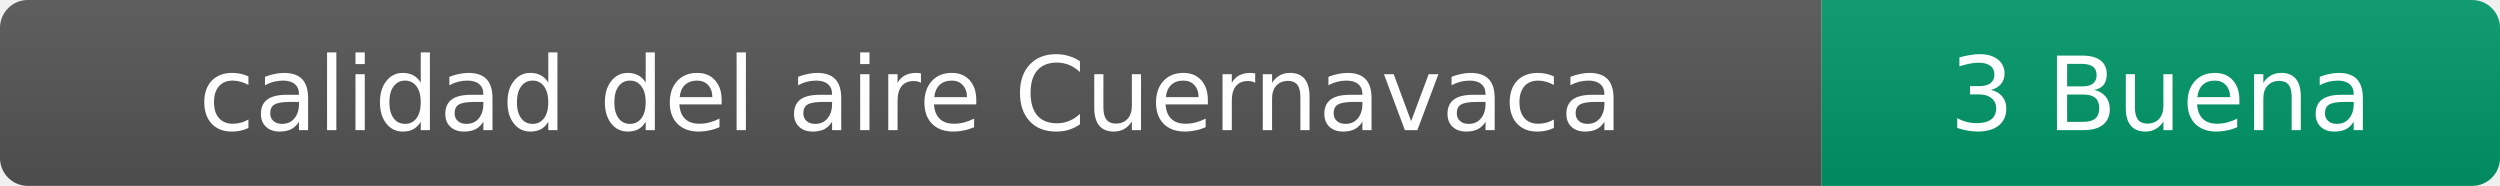
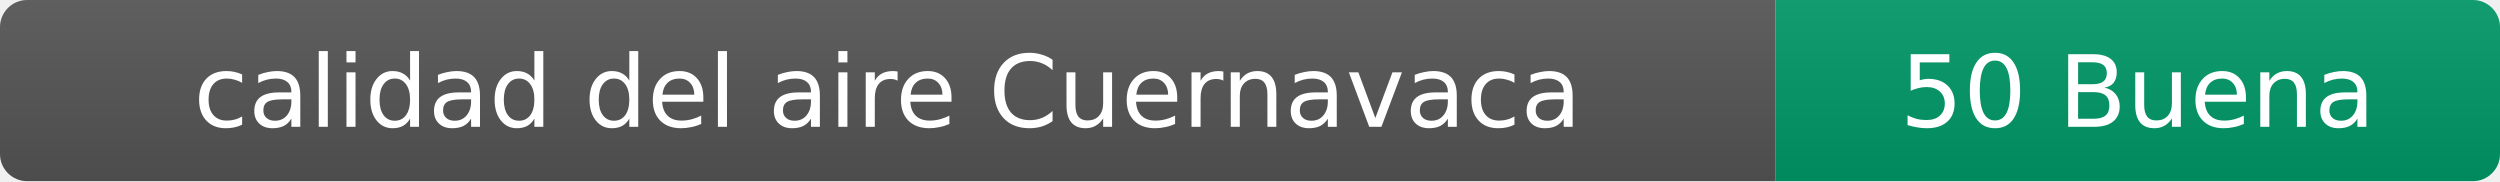
- <svg xmlns="http://www.w3.org/2000/svg" width="269" height="20" role="img" aria-label="calidad del aire: 3 Buena">
+ <svg xmlns="http://www.w3.org/2000/svg" width="276" height="20" role="img" aria-label="calidad del aire: 50 Buena">
  <linearGradient id="s" x2="0" y2="100%">
    <stop offset="0" stop-color="#bbb" stop-opacity=".1" />
    <stop offset="1" stop-opacity=".1" />
  </linearGradient>
  <clipPath id="r">
-     <rect width="269" height="20" rx="3" fill="#fff" />
+     <rect width="276" height="20" rx="3" fill="#fff" />
  </clipPath>
  <g clip-path="url(#r)">
    <rect width="196" height="20" fill="#555" />
-     <rect x="196" width="73" height="20" fill="#009966" />
-     <rect width="269" height="20" fill="url(#s)" />
+     <rect x="196" width="80" height="20" fill="#009966" />
+     <rect width="276" height="20" fill="url(#s)" />
  </g>
  <g fill="#fff" text-anchor="middle" font-family="Verdana,Geneva,DejaVu Sans,sans-serif" font-size="11">
    <text x="98" y="14">calidad del aire Cuernavaca</text>
-     <text x="232.5" y="14">3 Buena</text>
+     <text x="236" y="14">50 Buena</text>
  </g>
</svg>
